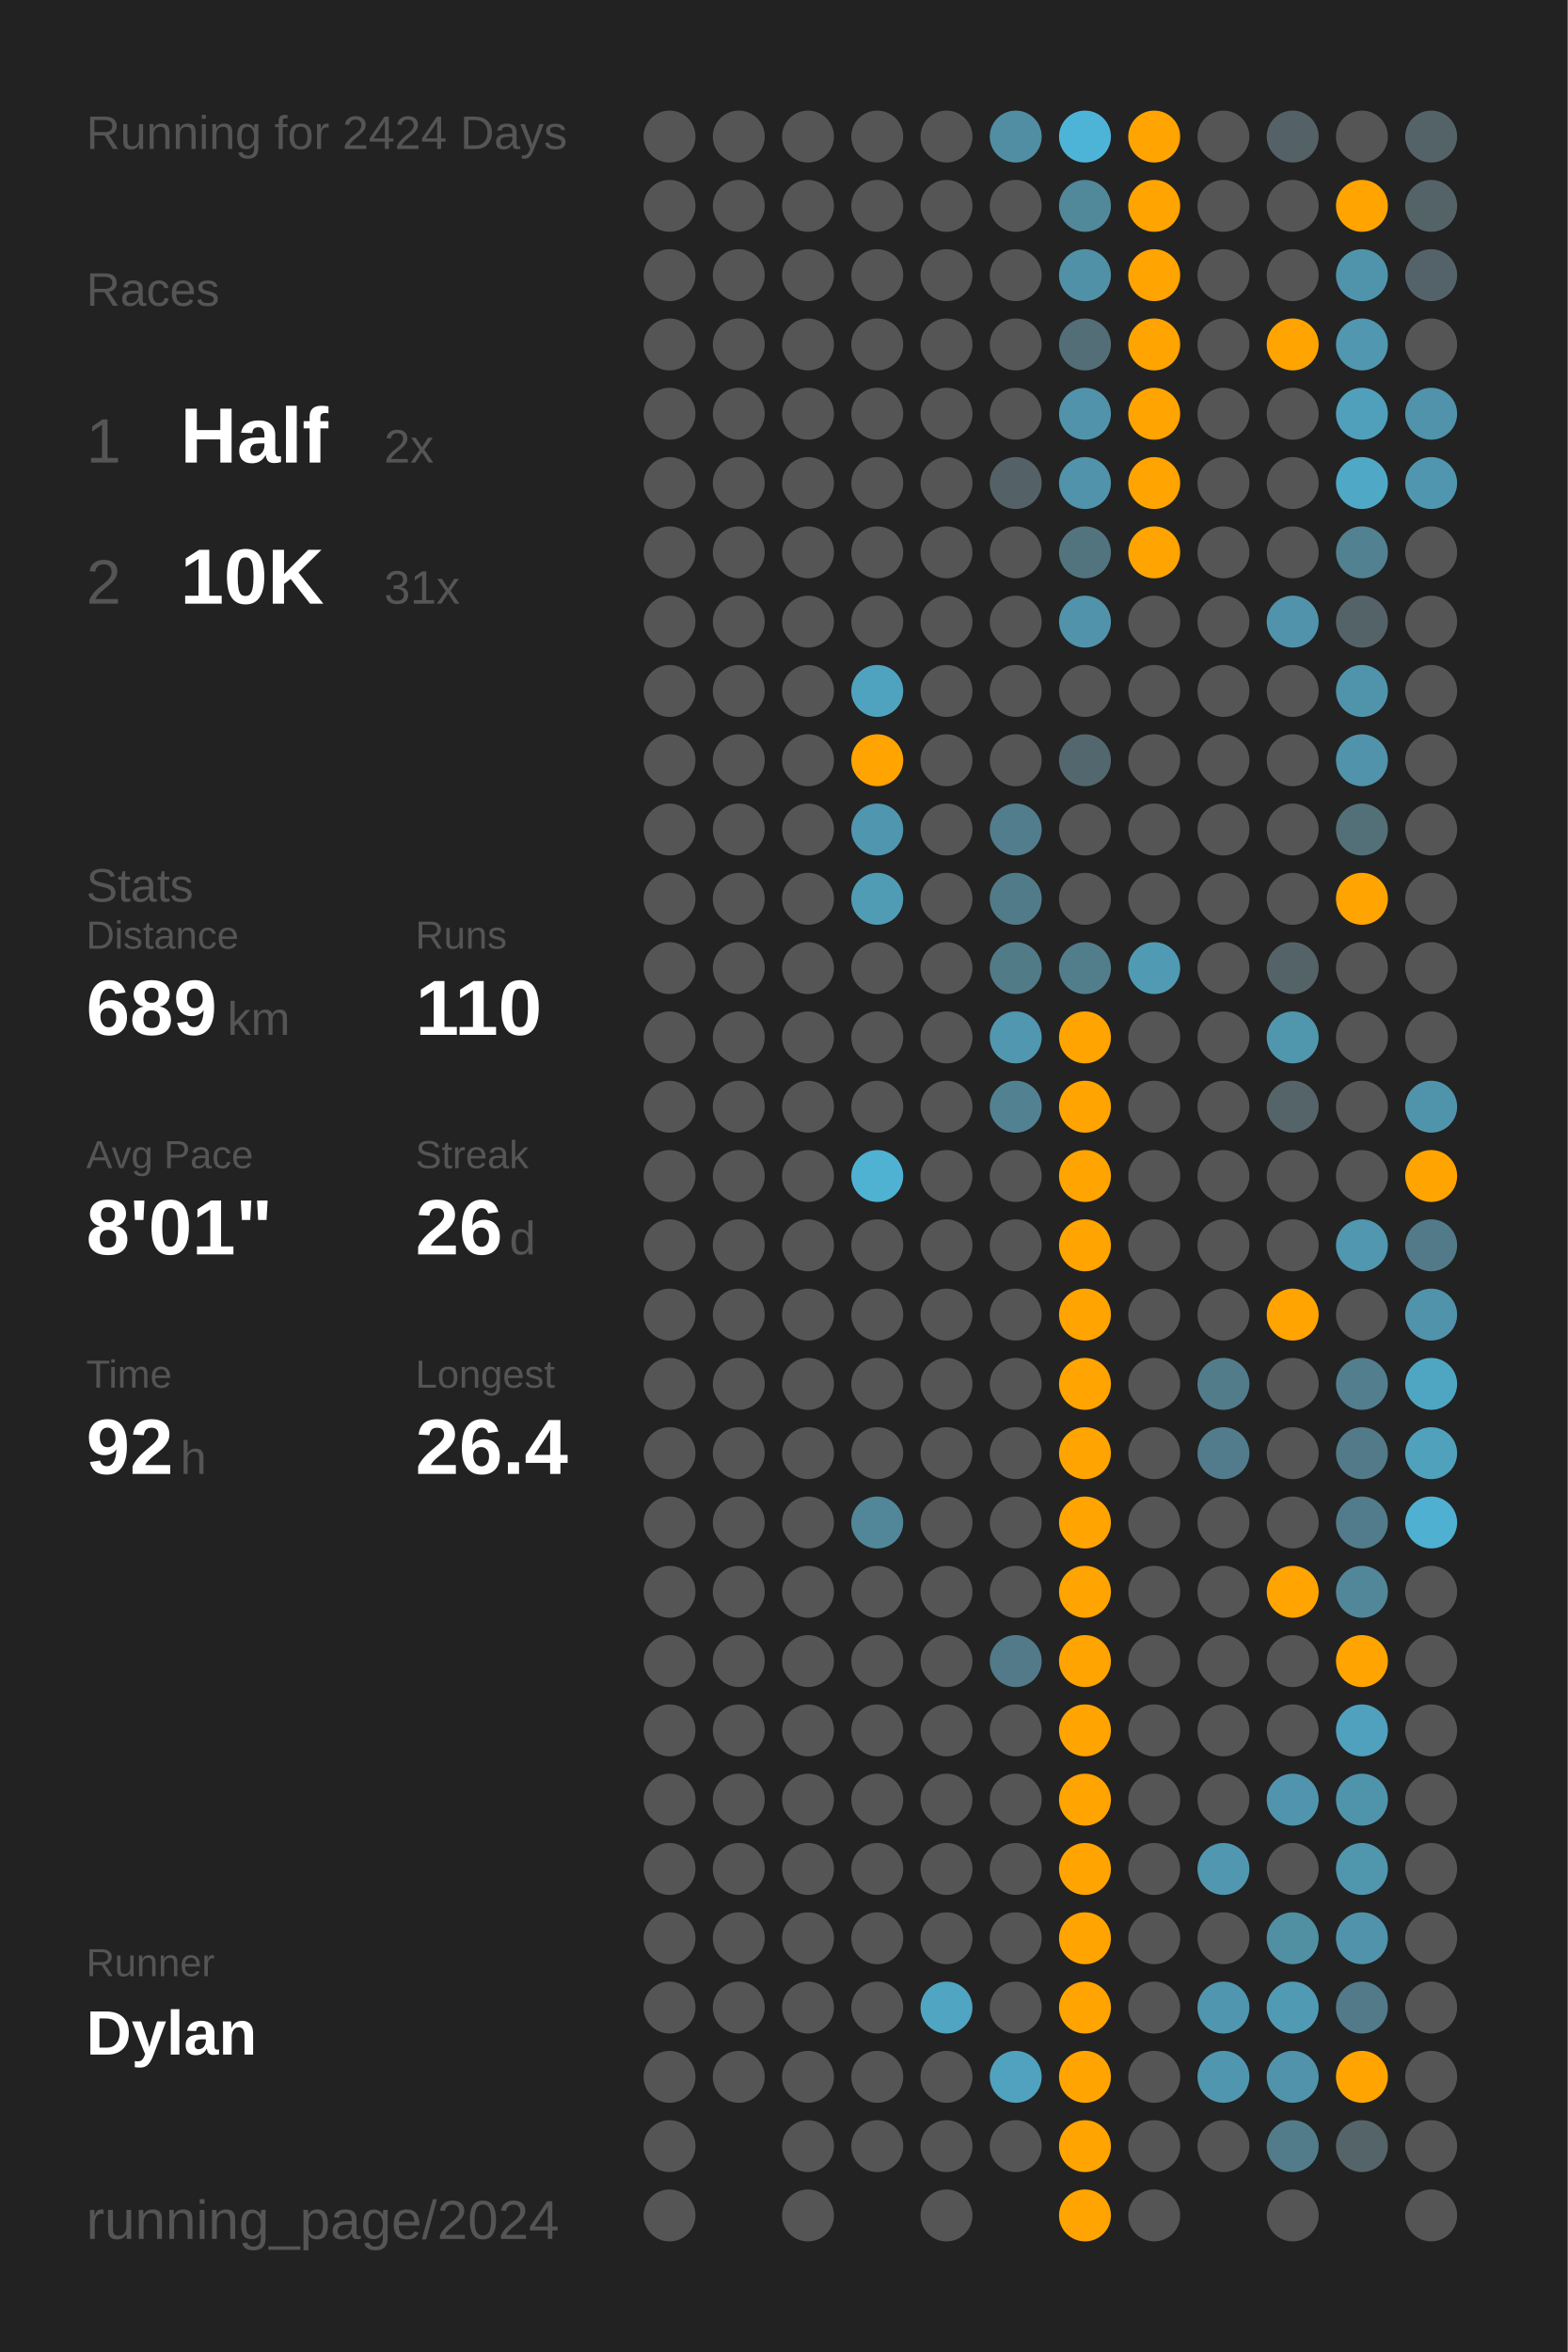
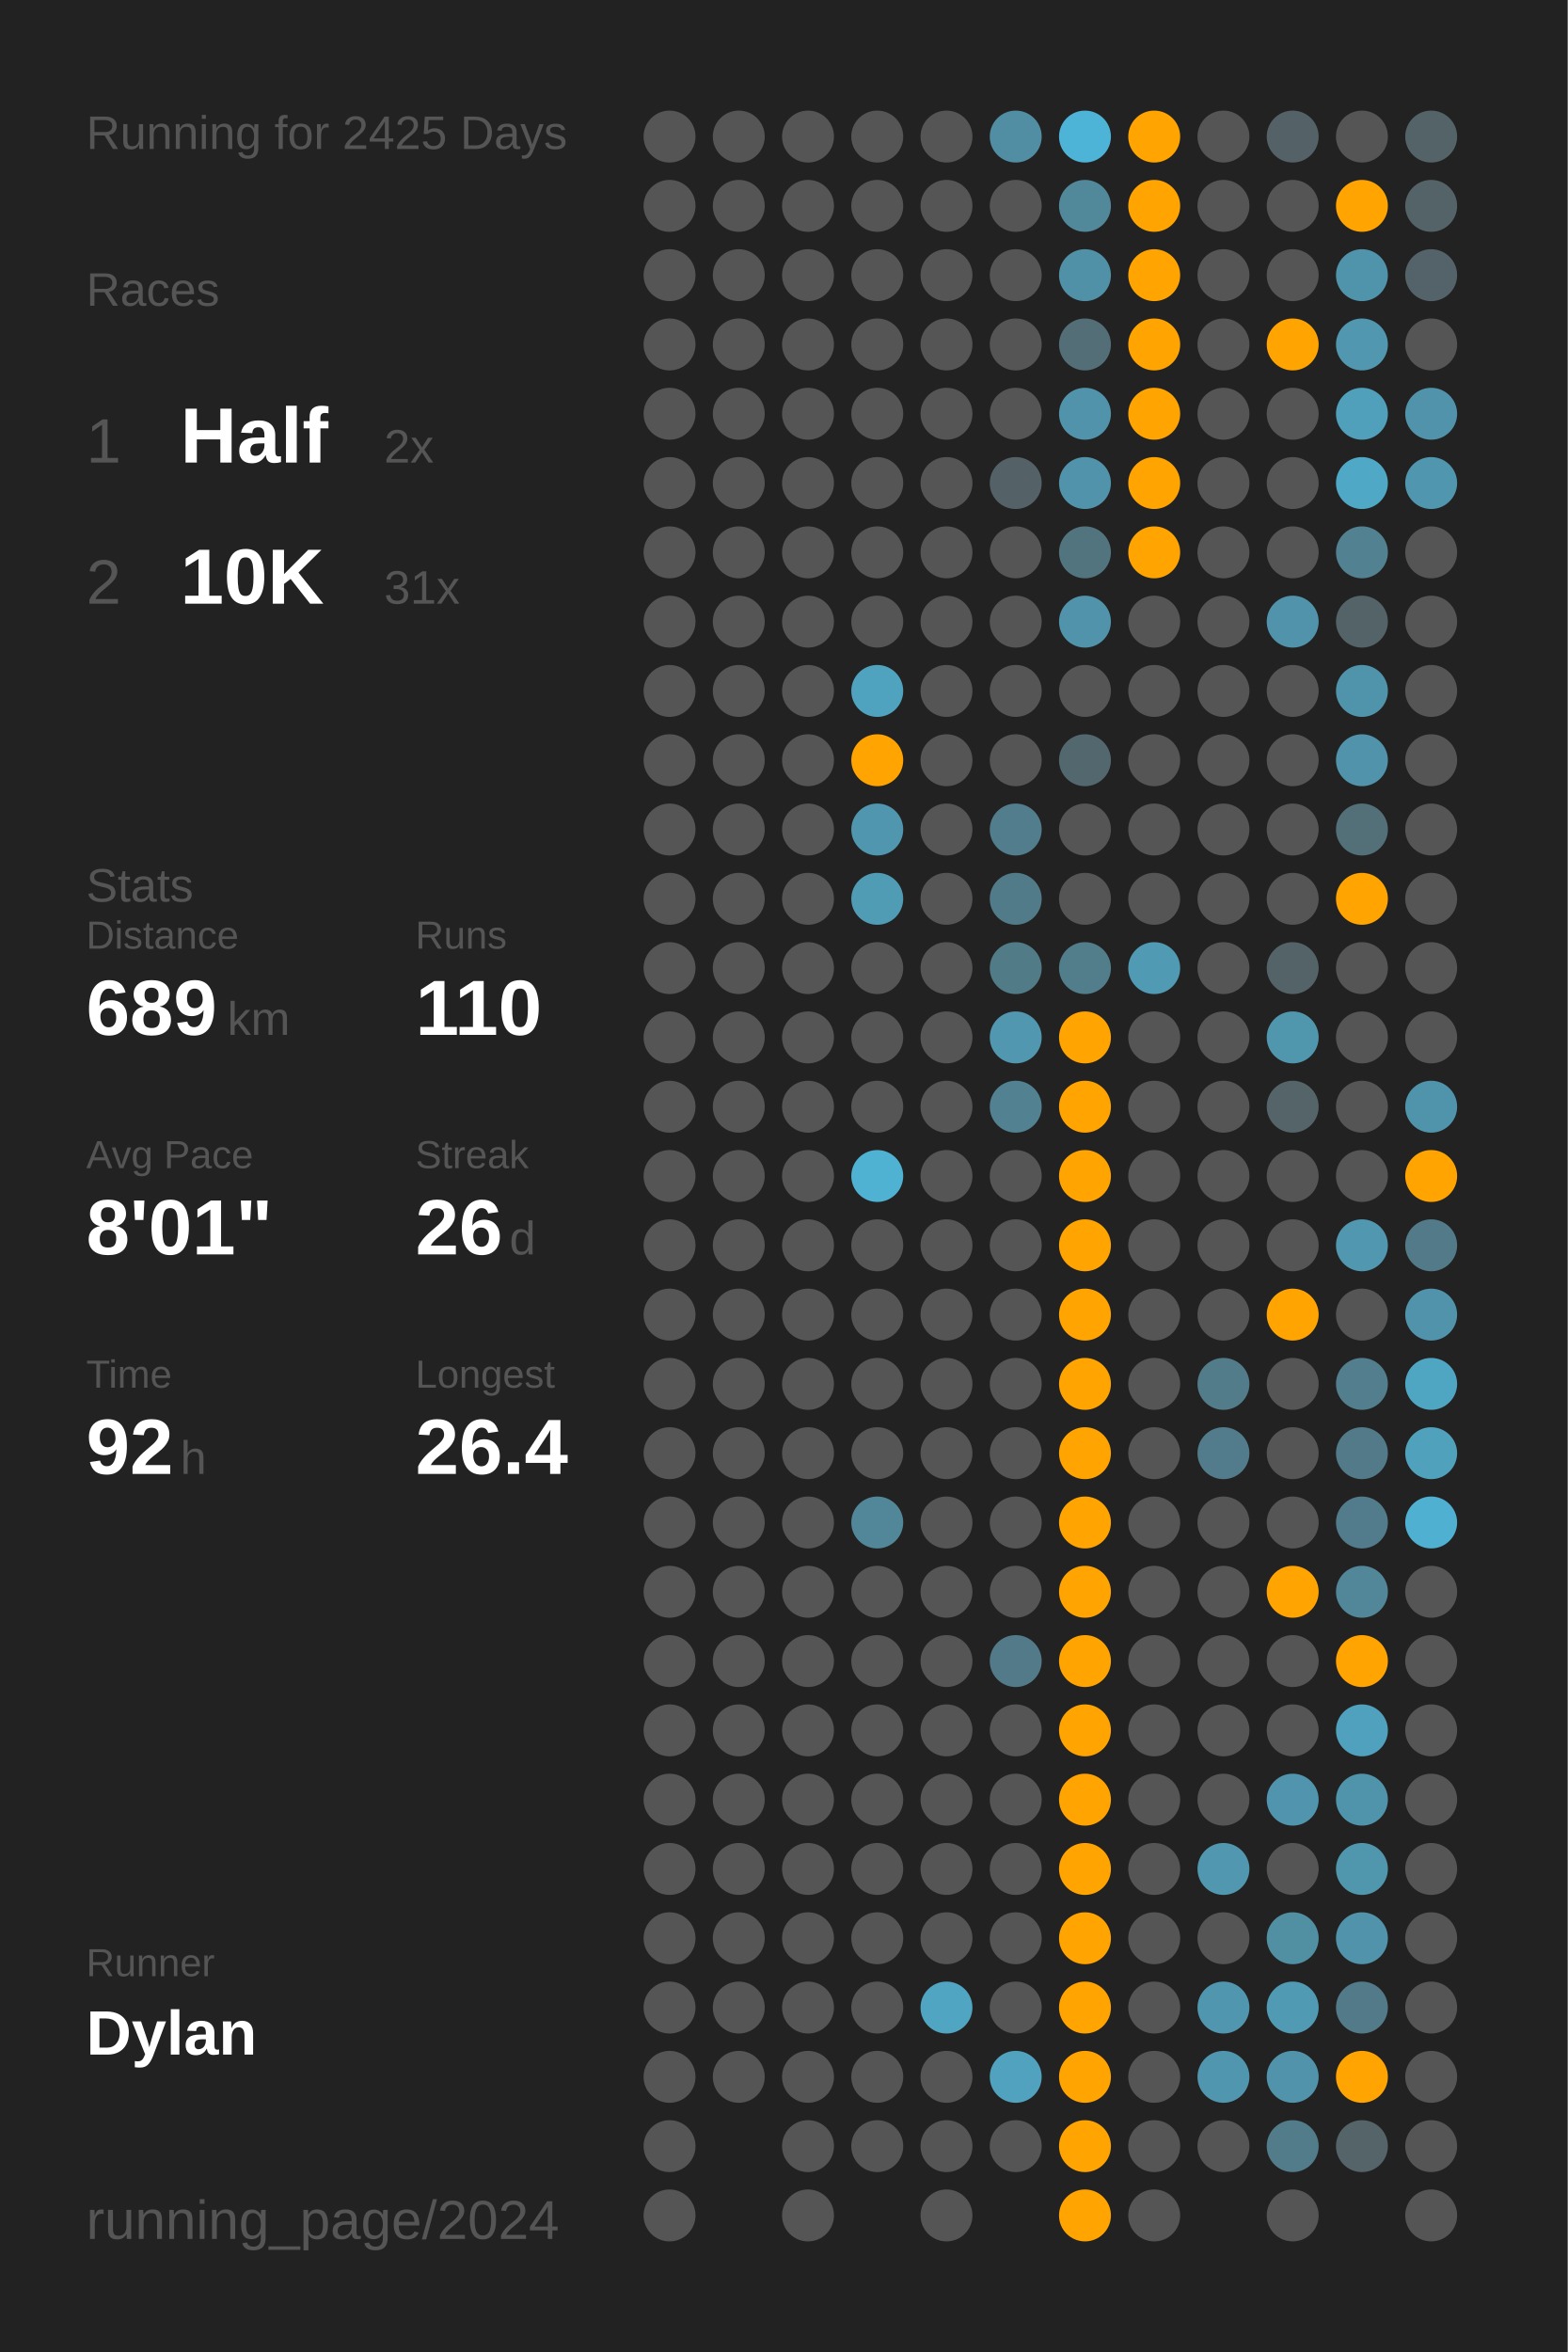
<svg xmlns="http://www.w3.org/2000/svg" baseProfile="full" class="activity-poster" data-activity-mode="running" data-poster-role="poster" data-poster-type="year_summary" height="300mm" version="1.1" viewBox="0,0,200,300" width="200mm">
  <defs />
  <rect class="poster-background" data-poster-role="background" fill="#222222" height="300" stroke="none" width="200" x="0" y="0" />
-   <text fill="#555555" style="font-size:6px; font-family:Arial;" x="11" y="19">Running for 2424 Days</text>
+   <text fill="#555555" style="font-size:6px; font-family:Arial;" x="11" y="19">Running for 2425 Days</text>
  <text fill="#555555" style="font-size:6px; font-family:Arial;" x="11" y="39">Races</text>
  <text fill="#555555" style="font-size:8px; font-family:Arial;" x="11" y="59">1</text>
  <text fill="#FFFFFF" style="font-size:10px; font-family:Arial; font-weight:bold;" x="23" y="59">Half</text>
  <text fill="#555555" style="font-size:6px; font-family:Arial;" x="49" y="59">2x</text>
  <text fill="#555555" style="font-size:8px; font-family:Arial;" x="11" y="77">2</text>
  <text fill="#FFFFFF" style="font-size:10px; font-family:Arial; font-weight:bold;" x="23" y="77">10K</text>
  <text fill="#555555" style="font-size:6px; font-family:Arial;" x="49" y="77">31x</text>
  <text fill="#555555" style="font-size:6px; font-family:Arial;" x="11" y="115">Stats</text>
  <text fill="#555555" style="font-size:5px; font-family:Arial;" x="11" y="121">Distance</text>
  <text fill="#FFFFFF" style="font-size:10px; font-family:Arial; font-weight:bold;" x="11" y="132">689</text>
  <text fill="#555555" style="font-size:6px; font-family:Arial;" x="29" y="132">km</text>
  <text fill="#555555" style="font-size:5px; font-family:Arial;" x="53" y="121">Runs</text>
  <text fill="#FFFFFF" style="font-size:10px; font-family:Arial; font-weight:bold;" x="53" y="132">110</text>
  <text fill="#555555" style="font-size:5px; font-family:Arial;" x="11" y="149">Avg Pace</text>
  <text fill="#FFFFFF" style="font-size:10px; font-family:Arial; font-weight:bold;" x="11" y="160">8'01"</text>
  <text fill="#555555" style="font-size:5px; font-family:Arial;" x="53" y="149">Streak</text>
  <text fill="#FFFFFF" style="font-size:10px; font-family:Arial; font-weight:bold;" x="53" y="160">26</text>
  <text fill="#555555" style="font-size:6px; font-family:Arial;" x="65" y="160">d</text>
  <text fill="#555555" style="font-size:5px; font-family:Arial;" x="11" y="177">Time</text>
  <text fill="#FFFFFF" style="font-size:10px; font-family:Arial; font-weight:bold;" x="11" y="188">92</text>
  <text fill="#555555" style="font-size:6px; font-family:Arial;" x="23" y="188">h</text>
  <text fill="#555555" style="font-size:5px; font-family:Arial;" x="53" y="177">Longest</text>
  <text fill="#FFFFFF" style="font-size:10px; font-family:Arial; font-weight:bold;" x="53" y="188">26.4</text>
  <text fill="#555555" style="font-size:5px; font-family:Arial;" x="11" y="252.065">Runner</text>
  <text fill="#FFFFFF" style="font-size:8px; font-family:Arial; font-weight:bold;" x="11" y="262.065">Dylan</text>
  <text fill="#555555" style="font-size:7px; font-family:Arial;" x="11" y="285.581">running_page/2024</text>
  <circle cx="85.417" cy="17.419" fill="#555555" r="3.312" />
  <circle cx="85.417" cy="26.258" fill="#555555" r="3.312" />
  <circle cx="85.417" cy="35.097" fill="#555555" r="3.312" />
  <circle cx="85.417" cy="43.935" fill="#555555" r="3.312" />
  <circle cx="85.417" cy="52.774" fill="#555555" r="3.312" />
  <circle cx="85.417" cy="61.613" fill="#555555" r="3.312" />
  <circle cx="85.417" cy="70.452" fill="#555555" r="3.312" />
  <circle cx="85.417" cy="79.29" fill="#555555" r="3.312" />
  <circle cx="85.417" cy="88.129" fill="#555555" r="3.312" />
  <circle cx="85.417" cy="96.968" fill="#555555" r="3.312" />
  <circle cx="85.417" cy="105.806" fill="#555555" r="3.312" />
  <circle cx="85.417" cy="114.645" fill="#555555" r="3.312" />
  <circle cx="85.417" cy="123.484" fill="#555555" r="3.312" />
  <circle cx="85.417" cy="132.323" fill="#555555" r="3.312" />
  <circle cx="85.417" cy="141.161" fill="#555555" r="3.312" />
  <circle cx="85.417" cy="150" fill="#555555" r="3.312" />
  <circle cx="85.417" cy="158.839" fill="#555555" r="3.312" />
  <circle cx="85.417" cy="167.677" fill="#555555" r="3.312" />
  <circle cx="85.417" cy="176.516" fill="#555555" r="3.312" />
  <circle cx="85.417" cy="185.355" fill="#555555" r="3.312" />
  <circle cx="85.417" cy="194.194" fill="#555555" r="3.312" />
  <circle cx="85.417" cy="203.032" fill="#555555" r="3.312" />
  <circle cx="85.417" cy="211.871" fill="#555555" r="3.312" />
  <circle cx="85.417" cy="220.71" fill="#555555" r="3.312" />
  <circle cx="85.417" cy="229.548" fill="#555555" r="3.312" />
  <circle cx="85.417" cy="238.387" fill="#555555" r="3.312" />
  <circle cx="85.417" cy="247.226" fill="#555555" r="3.312" />
  <circle cx="85.417" cy="256.065" fill="#555555" r="3.312" />
  <circle cx="85.417" cy="264.903" fill="#555555" r="3.312" />
  <circle cx="85.417" cy="273.742" fill="#555555" r="3.312" />
  <circle cx="85.417" cy="282.581" fill="#555555" r="3.312" />
  <circle cx="94.25" cy="17.419" fill="#555555" r="3.312" />
  <circle cx="94.25" cy="26.258" fill="#555555" r="3.312" />
  <circle cx="94.25" cy="35.097" fill="#555555" r="3.312" />
  <circle cx="94.25" cy="43.935" fill="#555555" r="3.312" />
  <circle cx="94.25" cy="52.774" fill="#555555" r="3.312" />
  <circle cx="94.25" cy="61.613" fill="#555555" r="3.312" />
  <circle cx="94.25" cy="70.452" fill="#555555" r="3.312" />
  <circle cx="94.25" cy="79.29" fill="#555555" r="3.312" />
  <circle cx="94.25" cy="88.129" fill="#555555" r="3.312" />
  <circle cx="94.25" cy="96.968" fill="#555555" r="3.312" />
  <circle cx="94.25" cy="105.806" fill="#555555" r="3.312" />
  <circle cx="94.25" cy="114.645" fill="#555555" r="3.312" />
  <circle cx="94.25" cy="123.484" fill="#555555" r="3.312" />
  <circle cx="94.25" cy="132.323" fill="#555555" r="3.312" />
  <circle cx="94.25" cy="141.161" fill="#555555" r="3.312" />
  <circle cx="94.25" cy="150" fill="#555555" r="3.312" />
  <circle cx="94.25" cy="158.839" fill="#555555" r="3.312" />
  <circle cx="94.25" cy="167.677" fill="#555555" r="3.312" />
  <circle cx="94.25" cy="176.516" fill="#555555" r="3.312" />
  <circle cx="94.25" cy="185.355" fill="#555555" r="3.312" />
  <circle cx="94.25" cy="194.194" fill="#555555" r="3.312" />
  <circle cx="94.25" cy="203.032" fill="#555555" r="3.312" />
  <circle cx="94.25" cy="211.871" fill="#555555" r="3.312" />
  <circle cx="94.25" cy="220.71" fill="#555555" r="3.312" />
  <circle cx="94.25" cy="229.548" fill="#555555" r="3.312" />
  <circle cx="94.25" cy="238.387" fill="#555555" r="3.312" />
  <circle cx="94.25" cy="247.226" fill="#555555" r="3.312" />
  <circle cx="94.25" cy="256.065" fill="#555555" r="3.312" />
  <circle cx="94.25" cy="264.903" fill="#555555" r="3.312" />
  <circle cx="103.083" cy="17.419" fill="#555555" r="3.312" />
  <circle cx="103.083" cy="26.258" fill="#555555" r="3.312" />
  <circle cx="103.083" cy="35.097" fill="#555555" r="3.312" />
  <circle cx="103.083" cy="43.935" fill="#555555" r="3.312" />
  <circle cx="103.083" cy="52.774" fill="#555555" r="3.312" />
  <circle cx="103.083" cy="61.613" fill="#555555" r="3.312" />
  <circle cx="103.083" cy="70.452" fill="#555555" r="3.312" />
  <circle cx="103.083" cy="79.29" fill="#555555" r="3.312" />
  <circle cx="103.083" cy="88.129" fill="#555555" r="3.312" />
  <circle cx="103.083" cy="96.968" fill="#555555" r="3.312" />
  <circle cx="103.083" cy="105.806" fill="#555555" r="3.312" />
  <circle cx="103.083" cy="114.645" fill="#555555" r="3.312" />
  <circle cx="103.083" cy="123.484" fill="#555555" r="3.312" />
  <circle cx="103.083" cy="132.323" fill="#555555" r="3.312" />
  <circle cx="103.083" cy="141.161" fill="#555555" r="3.312" />
  <circle cx="103.083" cy="150" fill="#555555" r="3.312" />
  <circle cx="103.083" cy="158.839" fill="#555555" r="3.312" />
  <circle cx="103.083" cy="167.677" fill="#555555" r="3.312" />
  <circle cx="103.083" cy="176.516" fill="#555555" r="3.312" />
  <circle cx="103.083" cy="185.355" fill="#555555" r="3.312" />
  <circle cx="103.083" cy="194.194" fill="#555555" r="3.312" />
  <circle cx="103.083" cy="203.032" fill="#555555" r="3.312" />
  <circle cx="103.083" cy="211.871" fill="#555555" r="3.312" />
  <circle cx="103.083" cy="220.71" fill="#555555" r="3.312" />
  <circle cx="103.083" cy="229.548" fill="#555555" r="3.312" />
  <circle cx="103.083" cy="238.387" fill="#555555" r="3.312" />
  <circle cx="103.083" cy="247.226" fill="#555555" r="3.312" />
  <circle cx="103.083" cy="256.065" fill="#555555" r="3.312" />
  <circle cx="103.083" cy="264.903" fill="#555555" r="3.312" />
  <circle cx="103.083" cy="273.742" fill="#555555" r="3.312" />
  <circle cx="103.083" cy="282.581" fill="#555555" r="3.312" />
  <circle cx="111.917" cy="17.419" fill="#555555" r="3.312" />
  <circle cx="111.917" cy="26.258" fill="#555555" r="3.312" />
  <circle cx="111.917" cy="35.097" fill="#555555" r="3.312" />
  <circle cx="111.917" cy="43.935" fill="#555555" r="3.312" />
  <circle cx="111.917" cy="52.774" fill="#555555" r="3.312" />
  <circle cx="111.917" cy="61.613" fill="#555555" r="3.312" />
  <circle cx="111.917" cy="70.452" fill="#555555" r="3.312" />
  <circle cx="111.917" cy="79.29" fill="#555555" r="3.312" />
  <circle cx="111.917" cy="88.129" fill="#4fa3bf" r="3.312" />
  <circle cx="111.917" cy="96.968" fill="#ffa400" r="3.312" />
  <circle cx="111.917" cy="105.806" fill="#5096ae" r="3.312" />
  <circle cx="111.917" cy="114.645" fill="#509cb5" r="3.312" />
  <circle cx="111.917" cy="123.484" fill="#555555" r="3.312" />
  <circle cx="111.917" cy="132.323" fill="#555555" r="3.312" />
  <circle cx="111.917" cy="141.161" fill="#555555" r="3.312" />
  <circle cx="111.917" cy="150" fill="#4fb2d3" r="3.312" />
  <circle cx="111.917" cy="158.839" fill="#555555" r="3.312" />
  <circle cx="111.917" cy="167.677" fill="#555555" r="3.312" />
  <circle cx="111.917" cy="176.516" fill="#555555" r="3.312" />
  <circle cx="111.917" cy="185.355" fill="#555555" r="3.312" />
  <circle cx="111.917" cy="194.194" fill="#518799" r="3.312" />
  <circle cx="111.917" cy="203.032" fill="#555555" r="3.312" />
  <circle cx="111.917" cy="211.871" fill="#555555" r="3.312" />
  <circle cx="111.917" cy="220.71" fill="#555555" r="3.312" />
  <circle cx="111.917" cy="229.548" fill="#555555" r="3.312" />
  <circle cx="111.917" cy="238.387" fill="#555555" r="3.312" />
  <circle cx="111.917" cy="247.226" fill="#555555" r="3.312" />
  <circle cx="111.917" cy="256.065" fill="#555555" r="3.312" />
  <circle cx="111.917" cy="264.903" fill="#555555" r="3.312" />
  <circle cx="111.917" cy="273.742" fill="#555555" r="3.312" />
  <circle cx="120.75" cy="17.419" fill="#555555" r="3.312" />
  <circle cx="120.75" cy="26.258" fill="#555555" r="3.312" />
  <circle cx="120.75" cy="35.097" fill="#555555" r="3.312" />
  <circle cx="120.75" cy="43.935" fill="#555555" r="3.312" />
  <circle cx="120.75" cy="52.774" fill="#555555" r="3.312" />
  <circle cx="120.75" cy="61.613" fill="#555555" r="3.312" />
  <circle cx="120.75" cy="70.452" fill="#555555" r="3.312" />
  <circle cx="120.75" cy="79.29" fill="#555555" r="3.312" />
  <circle cx="120.75" cy="88.129" fill="#555555" r="3.312" />
  <circle cx="120.75" cy="96.968" fill="#555555" r="3.312" />
  <circle cx="120.75" cy="105.806" fill="#555555" r="3.312" />
  <circle cx="120.75" cy="114.645" fill="#555555" r="3.312" />
  <circle cx="120.75" cy="123.484" fill="#555555" r="3.312" />
  <circle cx="120.75" cy="132.323" fill="#555555" r="3.312" />
  <circle cx="120.75" cy="141.161" fill="#555555" r="3.312" />
  <circle cx="120.75" cy="150" fill="#555555" r="3.312" />
  <circle cx="120.75" cy="158.839" fill="#555555" r="3.312" />
  <circle cx="120.75" cy="167.677" fill="#555555" r="3.312" />
  <circle cx="120.75" cy="176.516" fill="#555555" r="3.312" />
  <circle cx="120.75" cy="185.355" fill="#555555" r="3.312" />
  <circle cx="120.75" cy="194.194" fill="#555555" r="3.312" />
  <circle cx="120.75" cy="203.032" fill="#555555" r="3.312" />
  <circle cx="120.75" cy="211.871" fill="#555555" r="3.312" />
  <circle cx="120.75" cy="220.71" fill="#555555" r="3.312" />
  <circle cx="120.75" cy="229.548" fill="#555555" r="3.312" />
  <circle cx="120.75" cy="238.387" fill="#555555" r="3.312" />
  <circle cx="120.75" cy="247.226" fill="#555555" r="3.312" />
  <circle cx="120.75" cy="256.065" fill="#4fa5c2" r="3.312" />
  <circle cx="120.75" cy="264.903" fill="#555555" r="3.312" />
  <circle cx="120.75" cy="273.742" fill="#555555" r="3.312" />
  <circle cx="120.75" cy="282.581" fill="#555555" r="3.312" />
  <circle cx="129.583" cy="17.419" fill="#518ea3" r="3.312" />
  <circle cx="129.583" cy="26.258" fill="#555555" r="3.312" />
  <circle cx="129.583" cy="35.097" fill="#555555" r="3.312" />
  <circle cx="129.583" cy="43.935" fill="#555555" r="3.312" />
  <circle cx="129.583" cy="52.774" fill="#555555" r="3.312" />
  <circle cx="129.583" cy="61.613" fill="#546267" r="3.312" />
  <circle cx="129.583" cy="70.452" fill="#555555" r="3.312" />
  <circle cx="129.583" cy="79.29" fill="#555555" r="3.312" />
  <circle cx="129.583" cy="88.129" fill="#555555" r="3.312" />
  <circle cx="129.583" cy="96.968" fill="#555555" r="3.312" />
  <circle cx="129.583" cy="105.806" fill="#527d8c" r="3.312" />
  <circle cx="129.583" cy="114.645" fill="#527b89" r="3.312" />
  <circle cx="129.583" cy="123.484" fill="#527b88" r="3.312" />
  <circle cx="129.583" cy="132.323" fill="#5097af" r="3.312" />
  <circle cx="129.583" cy="141.161" fill="#528292" r="3.312" />
  <circle cx="129.583" cy="150" fill="#555555" r="3.312" />
  <circle cx="129.583" cy="158.839" fill="#555555" r="3.312" />
  <circle cx="129.583" cy="167.677" fill="#555555" r="3.312" />
  <circle cx="129.583" cy="176.516" fill="#555555" r="3.312" />
  <circle cx="129.583" cy="185.355" fill="#555555" r="3.312" />
  <circle cx="129.583" cy="194.194" fill="#555555" r="3.312" />
  <circle cx="129.583" cy="203.032" fill="#555555" r="3.312" />
  <circle cx="129.583" cy="211.871" fill="#527a88" r="3.312" />
  <circle cx="129.583" cy="220.71" fill="#555555" r="3.312" />
  <circle cx="129.583" cy="229.548" fill="#555555" r="3.312" />
  <circle cx="129.583" cy="238.387" fill="#555555" r="3.312" />
  <circle cx="129.583" cy="247.226" fill="#555555" r="3.312" />
  <circle cx="129.583" cy="256.065" fill="#555555" r="3.312" />
  <circle cx="129.583" cy="264.903" fill="#50a2be" r="3.312" />
  <circle cx="129.583" cy="273.742" fill="#555555" r="3.312" />
  <circle cx="138.417" cy="17.419" fill="#4eb4d7" r="3.312" />
  <circle cx="138.417" cy="26.258" fill="#51889a" r="3.312" />
  <circle cx="138.417" cy="35.097" fill="#5191a7" r="3.312" />
  <circle cx="138.417" cy="43.935" fill="#536e77" r="3.312" />
  <circle cx="138.417" cy="52.774" fill="#5093aa" r="3.312" />
  <circle cx="138.417" cy="61.613" fill="#5093aa" r="3.312" />
  <circle cx="138.417" cy="70.452" fill="#52747f" r="3.312" />
  <circle cx="138.417" cy="79.29" fill="#5093aa" r="3.312" />
  <circle cx="138.417" cy="88.129" fill="#555555" r="3.312" />
  <circle cx="138.417" cy="96.968" fill="#53676e" r="3.312" />
  <circle cx="138.417" cy="105.806" fill="#555555" r="3.312" />
  <circle cx="138.417" cy="114.645" fill="#555555" r="3.312" />
  <circle cx="138.417" cy="123.484" fill="#527d8b" r="3.312" />
  <circle cx="138.417" cy="132.323" fill="#ffa400" r="3.312" />
  <circle cx="138.417" cy="141.161" fill="#ffa400" r="3.312" />
  <circle cx="138.417" cy="150" fill="#ffa400" r="3.312" />
  <circle cx="138.417" cy="158.839" fill="#ffa400" r="3.312" />
  <circle cx="138.417" cy="167.677" fill="#ffa400" r="3.312" />
  <circle cx="138.417" cy="176.516" fill="#ffa400" r="3.312" />
  <circle cx="138.417" cy="185.355" fill="#ffa400" r="3.312" />
  <circle cx="138.417" cy="194.194" fill="#ffa400" r="3.312" />
  <circle cx="138.417" cy="203.032" fill="#ffa400" r="3.312" />
  <circle cx="138.417" cy="211.871" fill="#ffa400" r="3.312" />
  <circle cx="138.417" cy="220.71" fill="#ffa400" r="3.312" />
  <circle cx="138.417" cy="229.548" fill="#ffa400" r="3.312" />
  <circle cx="138.417" cy="238.387" fill="#ffa400" r="3.312" />
  <circle cx="138.417" cy="247.226" fill="#ffa400" r="3.312" />
  <circle cx="138.417" cy="256.065" fill="#ffa400" r="3.312" />
  <circle cx="138.417" cy="264.903" fill="#ffa400" r="3.312" />
  <circle cx="138.417" cy="273.742" fill="#ffa400" r="3.312" />
  <circle cx="138.417" cy="282.581" fill="#ffa400" r="3.312" />
  <circle cx="147.25" cy="17.419" fill="#ffa400" r="3.312" />
  <circle cx="147.25" cy="26.258" fill="#ffa400" r="3.312" />
  <circle cx="147.25" cy="35.097" fill="#ffa400" r="3.312" />
  <circle cx="147.25" cy="43.935" fill="#ffa400" r="3.312" />
  <circle cx="147.25" cy="52.774" fill="#ffa400" r="3.312" />
  <circle cx="147.25" cy="61.613" fill="#ffa400" r="3.312" />
  <circle cx="147.25" cy="70.452" fill="#ffa400" r="3.312" />
  <circle cx="147.25" cy="79.29" fill="#555555" r="3.312" />
  <circle cx="147.25" cy="88.129" fill="#555555" r="3.312" />
  <circle cx="147.25" cy="96.968" fill="#555555" r="3.312" />
  <circle cx="147.25" cy="105.806" fill="#555555" r="3.312" />
  <circle cx="147.25" cy="114.645" fill="#555555" r="3.312" />
  <circle cx="147.25" cy="123.484" fill="#509ab3" r="3.312" />
  <circle cx="147.25" cy="132.323" fill="#555555" r="3.312" />
  <circle cx="147.25" cy="141.161" fill="#555555" r="3.312" />
  <circle cx="147.25" cy="150" fill="#555555" r="3.312" />
  <circle cx="147.25" cy="158.839" fill="#555555" r="3.312" />
  <circle cx="147.25" cy="167.677" fill="#555555" r="3.312" />
  <circle cx="147.25" cy="176.516" fill="#555555" r="3.312" />
  <circle cx="147.25" cy="185.355" fill="#555555" r="3.312" />
  <circle cx="147.25" cy="194.194" fill="#555555" r="3.312" />
  <circle cx="147.25" cy="203.032" fill="#555555" r="3.312" />
  <circle cx="147.25" cy="211.871" fill="#555555" r="3.312" />
  <circle cx="147.25" cy="220.71" fill="#555555" r="3.312" />
  <circle cx="147.25" cy="229.548" fill="#555555" r="3.312" />
  <circle cx="147.25" cy="238.387" fill="#555555" r="3.312" />
  <circle cx="147.25" cy="247.226" fill="#555555" r="3.312" />
  <circle cx="147.25" cy="256.065" fill="#555555" r="3.312" />
  <circle cx="147.25" cy="264.903" fill="#555555" r="3.312" />
  <circle cx="147.25" cy="273.742" fill="#555555" r="3.312" />
  <circle cx="147.25" cy="282.581" fill="#555555" r="3.312" />
  <circle cx="156.083" cy="17.419" fill="#555555" r="3.312" />
  <circle cx="156.083" cy="26.258" fill="#555555" r="3.312" />
  <circle cx="156.083" cy="35.097" fill="#555555" r="3.312" />
  <circle cx="156.083" cy="43.935" fill="#555555" r="3.312" />
  <circle cx="156.083" cy="52.774" fill="#555555" r="3.312" />
  <circle cx="156.083" cy="61.613" fill="#555555" r="3.312" />
  <circle cx="156.083" cy="70.452" fill="#555555" r="3.312" />
  <circle cx="156.083" cy="79.29" fill="#555555" r="3.312" />
  <circle cx="156.083" cy="88.129" fill="#555555" r="3.312" />
  <circle cx="156.083" cy="96.968" fill="#555555" r="3.312" />
  <circle cx="156.083" cy="105.806" fill="#555555" r="3.312" />
  <circle cx="156.083" cy="114.645" fill="#555555" r="3.312" />
  <circle cx="156.083" cy="123.484" fill="#555555" r="3.312" />
  <circle cx="156.083" cy="132.323" fill="#555555" r="3.312" />
  <circle cx="156.083" cy="141.161" fill="#555555" r="3.312" />
  <circle cx="156.083" cy="150" fill="#555555" r="3.312" />
  <circle cx="156.083" cy="158.839" fill="#555555" r="3.312" />
  <circle cx="156.083" cy="167.677" fill="#555555" r="3.312" />
  <circle cx="156.083" cy="176.516" fill="#527c8a" r="3.312" />
  <circle cx="156.083" cy="185.355" fill="#527c8b" r="3.312" />
  <circle cx="156.083" cy="194.194" fill="#555555" r="3.312" />
  <circle cx="156.083" cy="203.032" fill="#555555" r="3.312" />
  <circle cx="156.083" cy="211.871" fill="#555555" r="3.312" />
  <circle cx="156.083" cy="220.71" fill="#555555" r="3.312" />
  <circle cx="156.083" cy="229.548" fill="#555555" r="3.312" />
  <circle cx="156.083" cy="238.387" fill="#5097af" r="3.312" />
  <circle cx="156.083" cy="247.226" fill="#555555" r="3.312" />
  <circle cx="156.083" cy="256.065" fill="#5096ae" r="3.312" />
  <circle cx="156.083" cy="264.903" fill="#5096ae" r="3.312" />
  <circle cx="156.083" cy="273.742" fill="#555555" r="3.312" />
  <circle cx="164.917" cy="17.419" fill="#546166" r="3.312" />
  <circle cx="164.917" cy="26.258" fill="#555555" r="3.312" />
  <circle cx="164.917" cy="35.097" fill="#555555" r="3.312" />
  <circle cx="164.917" cy="43.935" fill="#ffa400" r="3.312" />
  <circle cx="164.917" cy="52.774" fill="#555555" r="3.312" />
  <circle cx="164.917" cy="61.613" fill="#555555" r="3.312" />
  <circle cx="164.917" cy="70.452" fill="#555555" r="3.312" />
  <circle cx="164.917" cy="79.29" fill="#5093aa" r="3.312" />
  <circle cx="164.917" cy="88.129" fill="#555555" r="3.312" />
  <circle cx="164.917" cy="96.968" fill="#555555" r="3.312" />
  <circle cx="164.917" cy="105.806" fill="#555555" r="3.312" />
  <circle cx="164.917" cy="114.645" fill="#555555" r="3.312" />
  <circle cx="164.917" cy="123.484" fill="#546368" r="3.312" />
  <circle cx="164.917" cy="132.323" fill="#5096ad" r="3.312" />
  <circle cx="164.917" cy="141.161" fill="#546469" r="3.312" />
  <circle cx="164.917" cy="150" fill="#555555" r="3.312" />
  <circle cx="164.917" cy="158.839" fill="#555555" r="3.312" />
  <circle cx="164.917" cy="167.677" fill="#ffa400" r="3.312" />
  <circle cx="164.917" cy="176.516" fill="#555555" r="3.312" />
  <circle cx="164.917" cy="185.355" fill="#555555" r="3.312" />
  <circle cx="164.917" cy="194.194" fill="#555555" r="3.312" />
  <circle cx="164.917" cy="203.032" fill="#ffa400" r="3.312" />
  <circle cx="164.917" cy="211.871" fill="#555555" r="3.312" />
  <circle cx="164.917" cy="220.71" fill="#555555" r="3.312" />
  <circle cx="164.917" cy="229.548" fill="#5095ad" r="3.312" />
  <circle cx="164.917" cy="238.387" fill="#555555" r="3.312" />
  <circle cx="164.917" cy="247.226" fill="#518fa3" r="3.312" />
  <circle cx="164.917" cy="256.065" fill="#509ab3" r="3.312" />
  <circle cx="164.917" cy="264.903" fill="#5093aa" r="3.312" />
  <circle cx="164.917" cy="273.742" fill="#527c8a" r="3.312" />
  <circle cx="164.917" cy="282.581" fill="#555555" r="3.312" />
  <circle cx="173.75" cy="17.419" fill="#555555" r="3.312" />
  <circle cx="173.75" cy="26.258" fill="#ffa400" r="3.312" />
  <circle cx="173.75" cy="35.097" fill="#5094ab" r="3.312" />
  <circle cx="173.75" cy="43.935" fill="#5097af" r="3.312" />
  <circle cx="173.75" cy="52.774" fill="#50a0bb" r="3.312" />
  <circle cx="173.75" cy="61.613" fill="#4fa8c6" r="3.312" />
  <circle cx="173.75" cy="70.452" fill="#528191" r="3.312" />
  <circle cx="173.75" cy="79.29" fill="#546368" r="3.312" />
  <circle cx="173.75" cy="88.129" fill="#5094ab" r="3.312" />
  <circle cx="173.75" cy="96.968" fill="#5093aa" r="3.312" />
  <circle cx="173.75" cy="105.806" fill="#537079" r="3.312" />
  <circle cx="173.75" cy="114.645" fill="#ffa400" r="3.312" />
  <circle cx="173.75" cy="123.484" fill="#555555" r="3.312" />
  <circle cx="173.75" cy="132.323" fill="#555555" r="3.312" />
  <circle cx="173.75" cy="141.161" fill="#555555" r="3.312" />
  <circle cx="173.75" cy="150" fill="#555555" r="3.312" />
  <circle cx="173.75" cy="158.839" fill="#5097af" r="3.312" />
  <circle cx="173.75" cy="167.677" fill="#555555" r="3.312" />
  <circle cx="173.75" cy="176.516" fill="#527e8d" r="3.312" />
  <circle cx="173.75" cy="185.355" fill="#527a88" r="3.312" />
  <circle cx="173.75" cy="194.194" fill="#527c8b" r="3.312" />
  <circle cx="173.75" cy="203.032" fill="#518799" r="3.312" />
  <circle cx="173.75" cy="211.871" fill="#ffa400" r="3.312" />
  <circle cx="173.75" cy="220.71" fill="#50a1bd" r="3.312" />
  <circle cx="173.75" cy="229.548" fill="#5094ab" r="3.312" />
  <circle cx="173.75" cy="238.387" fill="#5096ad" r="3.312" />
  <circle cx="173.75" cy="247.226" fill="#5093aa" r="3.312" />
  <circle cx="173.75" cy="256.065" fill="#527a88" r="3.312" />
  <circle cx="173.75" cy="264.903" fill="#ffa400" r="3.312" />
  <circle cx="173.75" cy="273.742" fill="#546469" r="3.312" />
  <circle cx="182.583" cy="17.419" fill="#546368" r="3.312" />
  <circle cx="182.583" cy="26.258" fill="#546368" r="3.312" />
  <circle cx="182.583" cy="35.097" fill="#546369" r="3.312" />
  <circle cx="182.583" cy="43.935" fill="#555555" r="3.312" />
  <circle cx="182.583" cy="52.774" fill="#5093aa" r="3.312" />
  <circle cx="182.583" cy="61.613" fill="#5096ae" r="3.312" />
  <circle cx="182.583" cy="70.452" fill="#555555" r="3.312" />
  <circle cx="182.583" cy="79.29" fill="#555555" r="3.312" />
  <circle cx="182.583" cy="88.129" fill="#555555" r="3.312" />
  <circle cx="182.583" cy="96.968" fill="#555555" r="3.312" />
  <circle cx="182.583" cy="105.806" fill="#555555" r="3.312" />
  <circle cx="182.583" cy="114.645" fill="#555555" r="3.312" />
  <circle cx="182.583" cy="123.484" fill="#555555" r="3.312" />
  <circle cx="182.583" cy="132.323" fill="#555555" r="3.312" />
  <circle cx="182.583" cy="141.161" fill="#5094ab" r="3.312" />
  <circle cx="182.583" cy="150" fill="#ffa400" r="3.312" />
  <circle cx="182.583" cy="158.839" fill="#527a88" r="3.312" />
  <circle cx="182.583" cy="167.677" fill="#5093aa" r="3.312" />
  <circle cx="182.583" cy="176.516" fill="#4fa6c3" r="3.312" />
  <circle cx="182.583" cy="185.355" fill="#50a1bc" r="3.312" />
  <circle cx="182.583" cy="194.194" fill="#4fb0d1" r="3.312" />
  <circle cx="182.583" cy="203.032" fill="#555555" r="3.312" />
  <circle cx="182.583" cy="211.871" fill="#555555" r="3.312" />
  <circle cx="182.583" cy="220.71" fill="#555555" r="3.312" />
  <circle cx="182.583" cy="229.548" fill="#555555" r="3.312" />
  <circle cx="182.583" cy="238.387" fill="#555555" r="3.312" />
  <circle cx="182.583" cy="247.226" fill="#555555" r="3.312" />
  <circle cx="182.583" cy="256.065" fill="#555555" r="3.312" />
  <circle cx="182.583" cy="264.903" fill="#555555" r="3.312" />
  <circle cx="182.583" cy="273.742" fill="#555555" r="3.312" />
  <circle cx="182.583" cy="282.581" fill="#555555" r="3.312" />
</svg>
